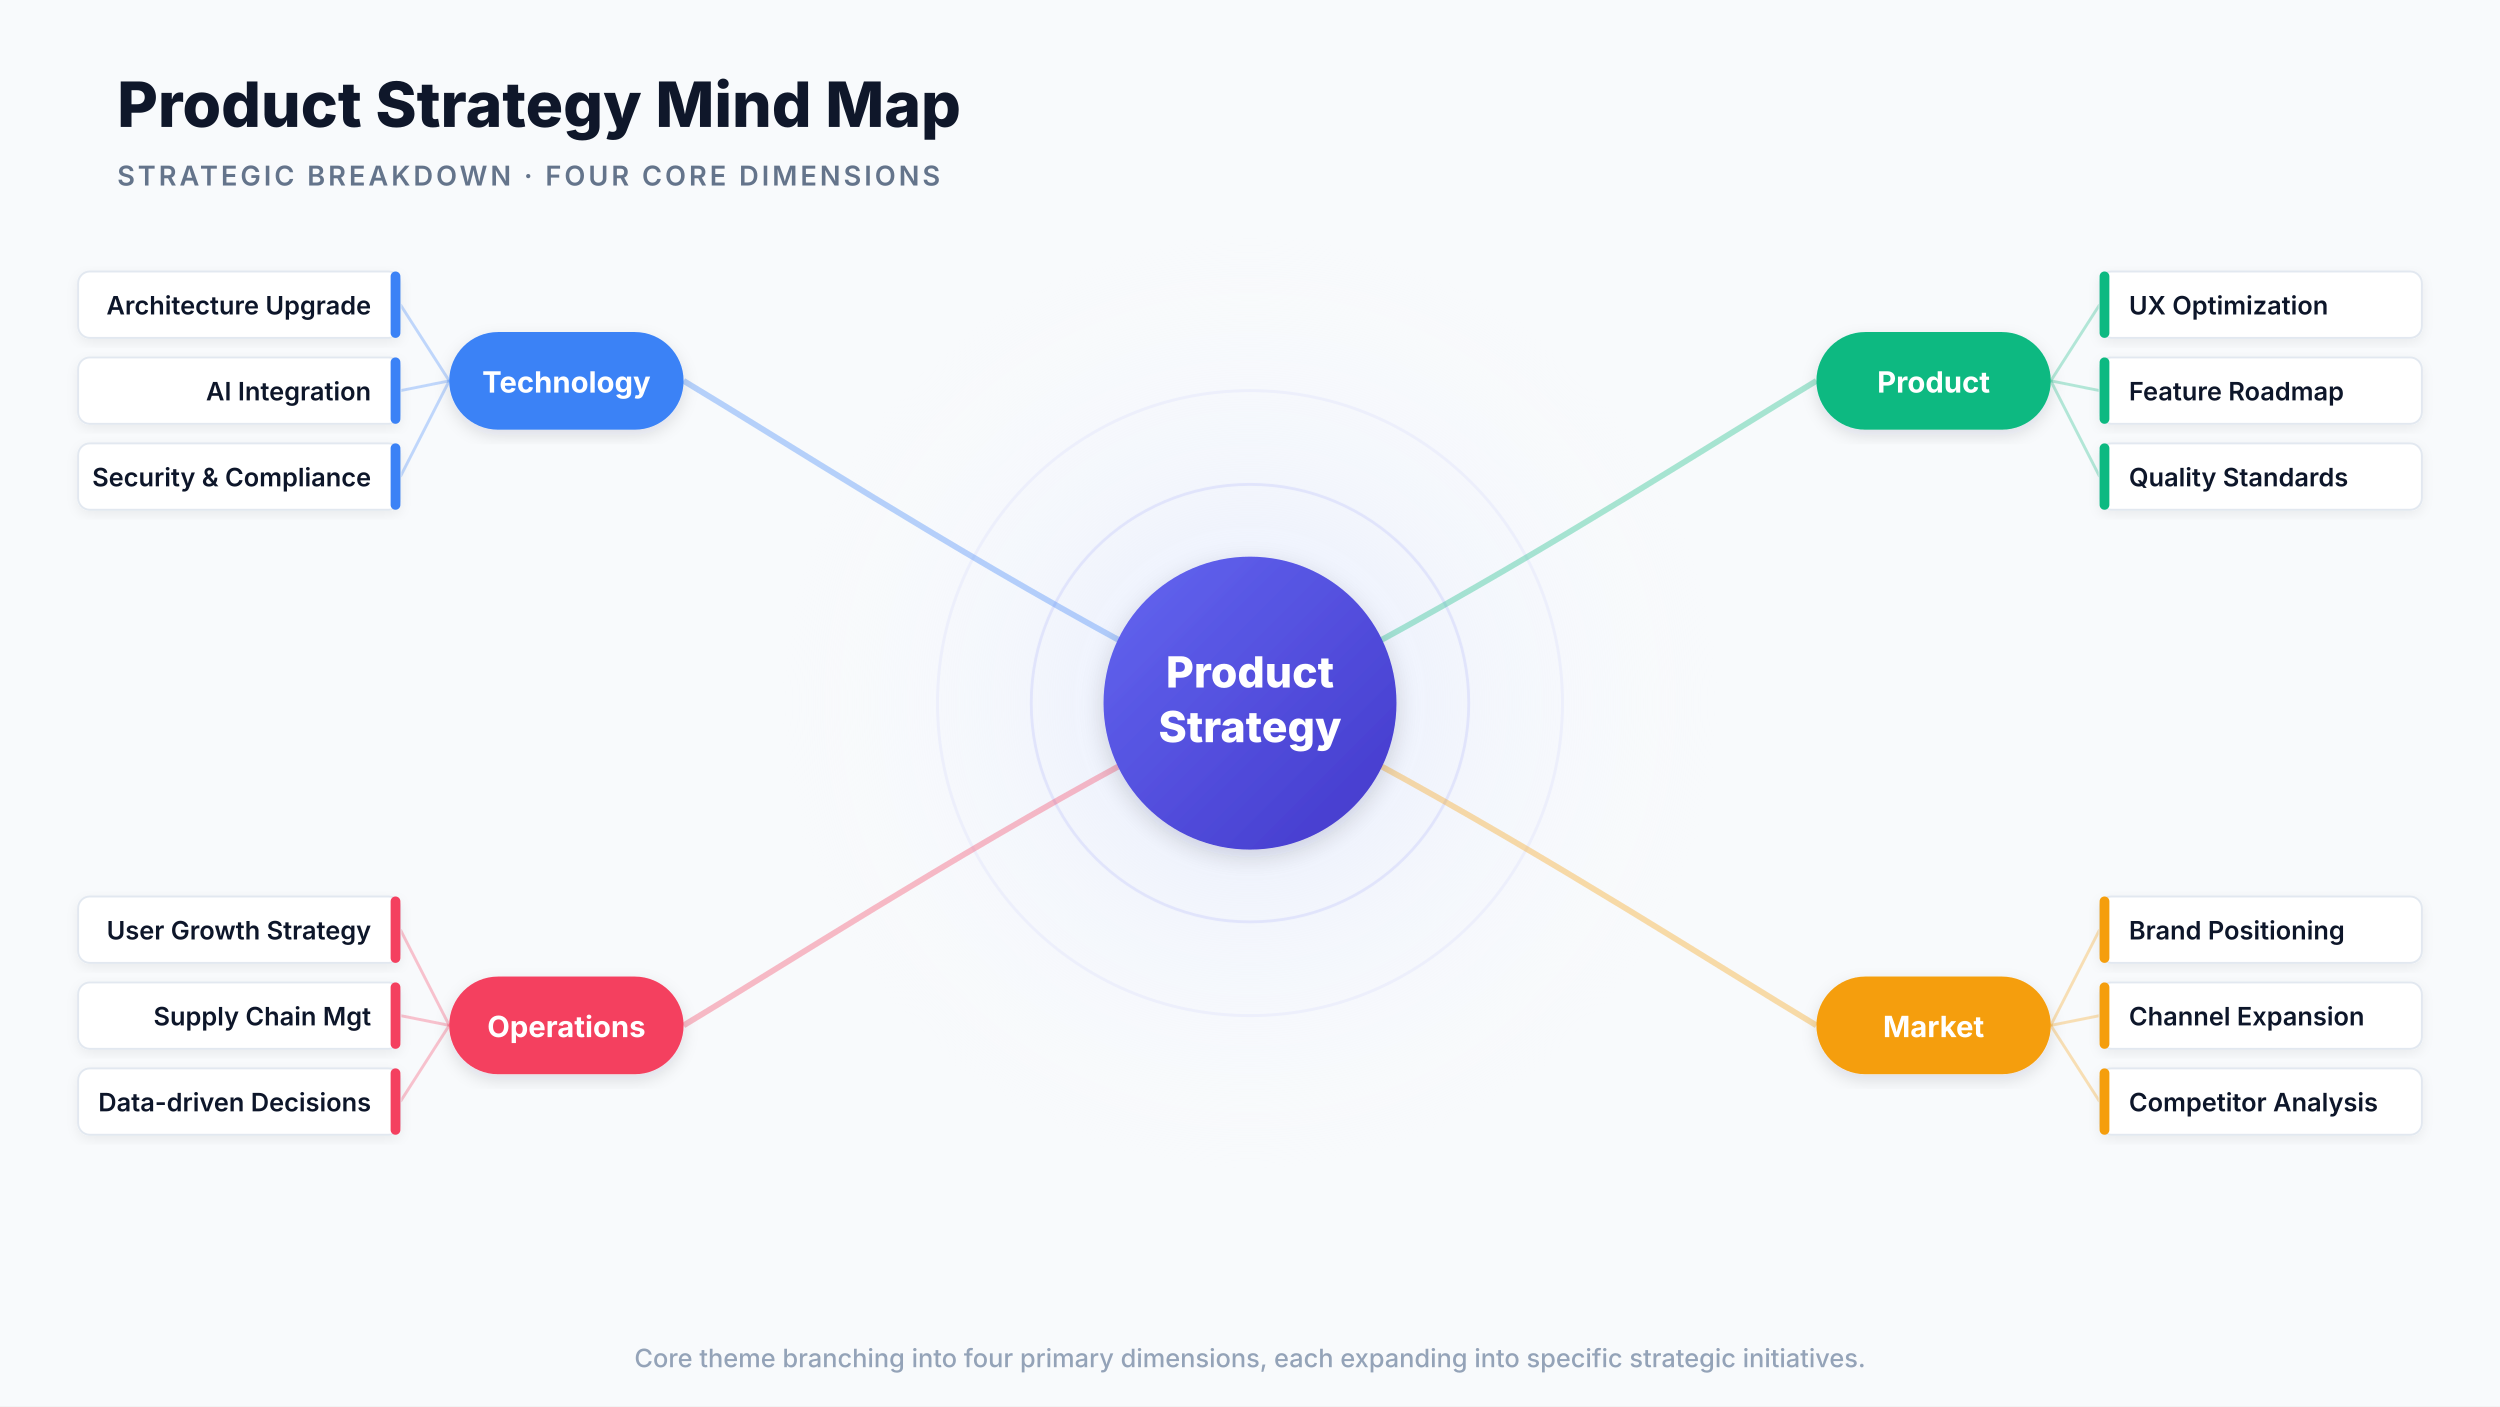
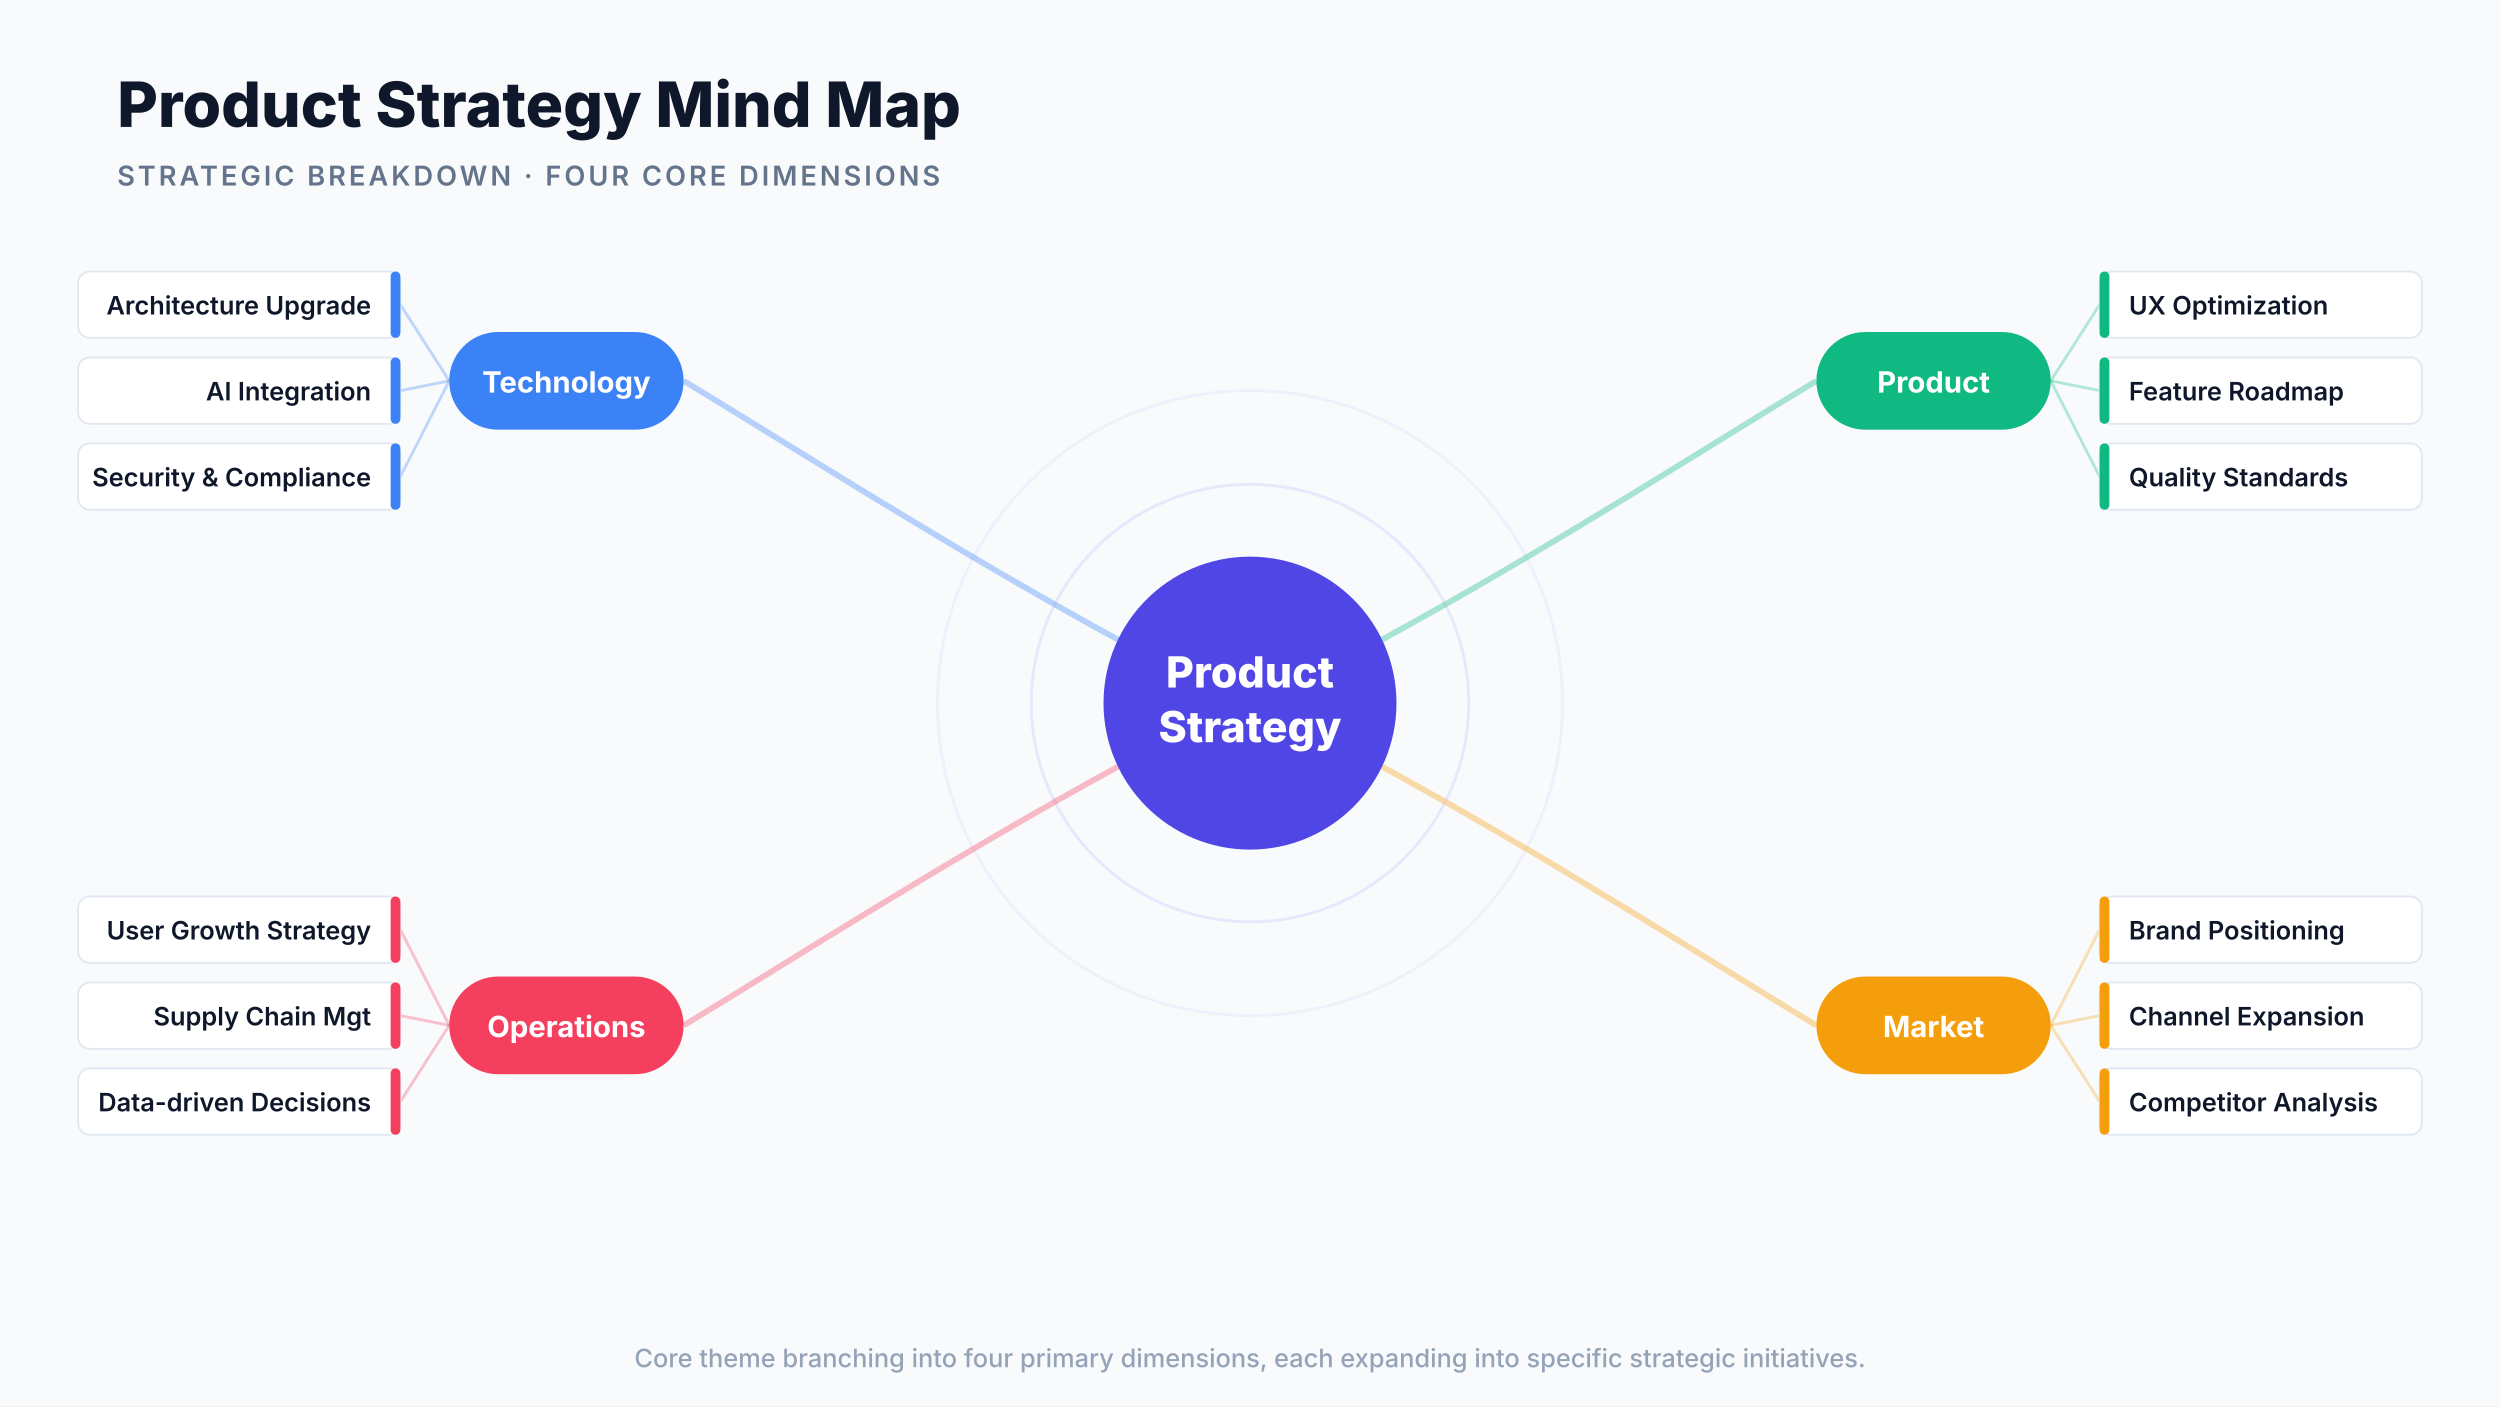
- <svg xmlns="http://www.w3.org/2000/svg" viewBox="0 0 1280 720" width="1280" height="720">
-   <defs>
-     <linearGradient id="centerGrad" x1="0%" y1="0%" x2="100%" y2="100%">
-       <stop offset="0%" stop-color="#6366F1" />
-       <stop offset="100%" stop-color="#4338CA" />
-     </linearGradient>
-     <radialGradient id="bgGlow" cx="50%" cy="50%" r="40%">
-       <stop offset="0%" stop-color="#E0E7FF" stop-opacity="0.8" />
-       <stop offset="100%" stop-color="#F8FAFC" stop-opacity="0" />
-     </radialGradient>
-     <filter id="cardShadow" x="-15%" y="-15%" width="130%" height="130%">
-       <feGaussianBlur in="SourceAlpha" stdDeviation="3" />
-       <feOffset dx="0" dy="2" result="offsetblur" />
-       <feFlood flood-color="#0F172A" flood-opacity="0.06" result="shadowColor" />
-       <feComposite in="shadowColor" in2="offsetblur" operator="in" result="shadow" />
-       <feMerge>
-         <feMergeNode in="shadow" />
-         <feMergeNode in="SourceGraphic" />
-       </feMerge>
-     </filter>
-     <filter id="branchShadow" x="-15%" y="-15%" width="130%" height="130%">
-       <feGaussianBlur in="SourceAlpha" stdDeviation="4" />
-       <feOffset dx="0" dy="3" result="offsetblur" />
-       <feFlood flood-color="#0F172A" flood-opacity="0.12" result="shadowColor" />
-       <feComposite in="shadowColor" in2="offsetblur" operator="in" result="shadow" />
-       <feMerge>
-         <feMergeNode in="shadow" />
-         <feMergeNode in="SourceGraphic" />
-       </feMerge>
-     </filter>
-     <filter id="centerShadow" x="-20%" y="-20%" width="140%" height="140%">
-       <feGaussianBlur in="SourceAlpha" stdDeviation="6" />
-       <feOffset dx="0" dy="4" result="offsetblur" />
-       <feFlood flood-color="#0F172A" flood-opacity="0.15" result="shadowColor" />
-       <feComposite in="shadowColor" in2="offsetblur" operator="in" result="shadow" />
-       <feMerge>
-         <feMergeNode in="shadow" />
-         <feMergeNode in="SourceGraphic" />
-       </feMerge>
-     </filter>
-   </defs>
+ <svg xmlns="http://www.w3.org/2000/svg" viewBox="0 0 1280 720" width="1280" height="720" font-family="-apple-system, BlinkMacSystemFont, 'Segoe UI', sans-serif" font-size="12">
  <rect width="1280" height="720" fill="#F8FAFC" />
-   <circle cx="640" cy="360" r="300" fill="url(#bgGlow)" />
-   <text x="60" y="65" font-family="-apple-system, BlinkMacSystemFont, 'Segoe UI', sans-serif" font-size="32" font-weight="800" fill="#0F172A">Product Strategy Mind Map</text>
-   <text x="60" y="95" font-family="-apple-system, BlinkMacSystemFont, 'Segoe UI', sans-serif" font-size="14" font-weight="600" fill="#64748B" letter-spacing="1.5">STRATEGIC BREAKDOWN · FOUR CORE DIMENSIONS</text>
-   <circle cx="640" cy="360" r="112" fill="none" stroke="#6366F1" stroke-width="1.5" stroke-opacity="0.12" />
-   <circle cx="640" cy="360" r="160" fill="none" stroke="#6366F1" stroke-width="1.5" stroke-opacity="0.06" />
-   <path d="M 703,330 C 795,280 880,225 930,195" stroke="#10B981" stroke-width="3" fill="none" stroke-opacity="0.35" />
-   <path d="M 703,390 C 795,440 880,495 930,525" stroke="#F59E0B" stroke-width="3" fill="none" stroke-opacity="0.35" />
-   <path d="M 577,330 C 485,280 400,225 350,195" stroke="#3B82F6" stroke-width="3" fill="none" stroke-opacity="0.35" />
-   <path d="M 577,390 C 485,440 400,495 350,525" stroke="#F43F5E" stroke-width="3" fill="none" stroke-opacity="0.35" />
-   <line x1="1050" y1="195" x2="1075" y2="156" stroke="#10B981" stroke-width="1.5" stroke-opacity="0.3" />
-   <line x1="1050" y1="195" x2="1075" y2="200" stroke="#10B981" stroke-width="1.5" stroke-opacity="0.3" />
-   <line x1="1050" y1="195" x2="1075" y2="244" stroke="#10B981" stroke-width="1.5" stroke-opacity="0.3" />
-   <line x1="1050" y1="525" x2="1075" y2="476" stroke="#F59E0B" stroke-width="1.5" stroke-opacity="0.3" />
-   <line x1="1050" y1="525" x2="1075" y2="520" stroke="#F59E0B" stroke-width="1.5" stroke-opacity="0.3" />
-   <line x1="1050" y1="525" x2="1075" y2="564" stroke="#F59E0B" stroke-width="1.5" stroke-opacity="0.3" />
-   <line x1="230" y1="195" x2="205" y2="156" stroke="#3B82F6" stroke-width="1.5" stroke-opacity="0.3" />
-   <line x1="230" y1="195" x2="205" y2="200" stroke="#3B82F6" stroke-width="1.5" stroke-opacity="0.3" />
-   <line x1="230" y1="195" x2="205" y2="244" stroke="#3B82F6" stroke-width="1.5" stroke-opacity="0.3" />
-   <line x1="230" y1="525" x2="205" y2="476" stroke="#F43F5E" stroke-width="1.5" stroke-opacity="0.3" />
-   <line x1="230" y1="525" x2="205" y2="520" stroke="#F43F5E" stroke-width="1.5" stroke-opacity="0.3" />
-   <line x1="230" y1="525" x2="205" y2="564" stroke="#F43F5E" stroke-width="1.5" stroke-opacity="0.3" />
-   <g filter="url(#cardShadow)">
+   <g id="header" data-pptx-bounds="40 15 1200 125">
+     <text x="60" y="65" font-size="32" font-weight="800" fill="#0F172A">Product Strategy Mind Map</text>
+     <text x="60" y="95" font-size="14" font-weight="600" fill="#64748B" letter-spacing="1.5">STRATEGIC BREAKDOWN · FOUR CORE DIMENSIONS</text>
+   </g>
+   <g id="branch-skeleton" data-pptx-bounds="120 108 1040 489">
+     <circle cx="640" cy="360" r="112" fill="none" stroke="#6366F1" stroke-width="1.5" stroke-opacity="0.12" />
+     <circle cx="640" cy="360" r="160" fill="none" stroke="#6366F1" stroke-width="1.5" stroke-opacity="0.06" />
+     <path d="M 703,330 C 795,280 880,225 930,195" stroke="#10B981" stroke-width="3" fill="none" stroke-opacity="0.35" />
+     <path d="M 703,390 C 795,440 880,495 930,525" stroke="#F59E0B" stroke-width="3" fill="none" stroke-opacity="0.35" />
+     <path d="M 577,330 C 485,280 400,225 350,195" stroke="#3B82F6" stroke-width="3" fill="none" stroke-opacity="0.35" />
+     <path d="M 577,390 C 485,440 400,495 350,525" stroke="#F43F5E" stroke-width="3" fill="none" stroke-opacity="0.35" />
+     <line x1="1050" y1="195" x2="1075" y2="156" stroke="#10B981" stroke-width="1.5" stroke-opacity="0.3" />
+     <line x1="1050" y1="195" x2="1075" y2="200" stroke="#10B981" stroke-width="1.5" stroke-opacity="0.3" />
+     <line x1="1050" y1="195" x2="1075" y2="244" stroke="#10B981" stroke-width="1.5" stroke-opacity="0.3" />
+     <line x1="1050" y1="525" x2="1075" y2="476" stroke="#F59E0B" stroke-width="1.5" stroke-opacity="0.3" />
+     <line x1="1050" y1="525" x2="1075" y2="520" stroke="#F59E0B" stroke-width="1.5" stroke-opacity="0.3" />
+     <line x1="1050" y1="525" x2="1075" y2="564" stroke="#F59E0B" stroke-width="1.5" stroke-opacity="0.3" />
+     <line x1="230" y1="195" x2="205" y2="156" stroke="#3B82F6" stroke-width="1.5" stroke-opacity="0.3" />
+     <line x1="230" y1="195" x2="205" y2="200" stroke="#3B82F6" stroke-width="1.5" stroke-opacity="0.3" />
+     <line x1="230" y1="195" x2="205" y2="244" stroke="#3B82F6" stroke-width="1.5" stroke-opacity="0.3" />
+     <line x1="230" y1="525" x2="205" y2="476" stroke="#F43F5E" stroke-width="1.5" stroke-opacity="0.3" />
+     <line x1="230" y1="525" x2="205" y2="520" stroke="#F43F5E" stroke-width="1.5" stroke-opacity="0.3" />
+     <line x1="230" y1="525" x2="205" y2="564" stroke="#F43F5E" stroke-width="1.5" stroke-opacity="0.3" />
+   </g>
+   <g id="product-ux-optimization-node" data-pptx-bounds="1052 132 211 48">
    <rect x="1075" y="139" width="165" height="34" rx="6" fill="#FFFFFF" stroke="#E2E8F0" stroke-width="1" />
    <rect x="1075" y="139" width="5" height="34" rx="2.5" fill="#10B981" />
-     <text x="1090" y="161" font-family="-apple-system, BlinkMacSystemFont, 'Segoe UI', sans-serif" font-size="13" font-weight="600" fill="#0F172A">UX Optimization</text>
+     <text x="1090" y="161" font-size="13" font-weight="600" fill="#0F172A">UX Optimization</text>
  </g>
-   <g filter="url(#cardShadow)">
+   <g id="product-feature-roadmap-node" data-pptx-bounds="1052 176 211 48">
    <rect x="1075" y="183" width="165" height="34" rx="6" fill="#FFFFFF" stroke="#E2E8F0" stroke-width="1" />
    <rect x="1075" y="183" width="5" height="34" rx="2.5" fill="#10B981" />
-     <text x="1090" y="205" font-family="-apple-system, BlinkMacSystemFont, 'Segoe UI', sans-serif" font-size="13" font-weight="600" fill="#0F172A">Feature Roadmap</text>
+     <text x="1090" y="205" font-size="13" font-weight="600" fill="#0F172A">Feature Roadmap</text>
  </g>
-   <g filter="url(#cardShadow)">
+   <g id="product-quality-standards-node" data-pptx-bounds="1052 220 211 48">
    <rect x="1075" y="227" width="165" height="34" rx="6" fill="#FFFFFF" stroke="#E2E8F0" stroke-width="1" />
    <rect x="1075" y="227" width="5" height="34" rx="2.5" fill="#10B981" />
-     <text x="1090" y="249" font-family="-apple-system, BlinkMacSystemFont, 'Segoe UI', sans-serif" font-size="13" font-weight="600" fill="#0F172A">Quality Standards</text>
+     <text x="1090" y="249" font-size="13" font-weight="600" fill="#0F172A">Quality Standards</text>
  </g>
-   <g filter="url(#cardShadow)">
+   <g id="market-brand-positioning-node" data-pptx-bounds="1052 452 211 48">
    <rect x="1075" y="459" width="165" height="34" rx="6" fill="#FFFFFF" stroke="#E2E8F0" stroke-width="1" />
    <rect x="1075" y="459" width="5" height="34" rx="2.5" fill="#F59E0B" />
-     <text x="1090" y="481" font-family="-apple-system, BlinkMacSystemFont, 'Segoe UI', sans-serif" font-size="13" font-weight="600" fill="#0F172A">Brand Positioning</text>
+     <text x="1090" y="481" font-size="13" font-weight="600" fill="#0F172A">Brand Positioning</text>
  </g>
-   <g filter="url(#cardShadow)">
+   <g id="market-channel-expansion-node" data-pptx-bounds="1052 496 211 48">
    <rect x="1075" y="503" width="165" height="34" rx="6" fill="#FFFFFF" stroke="#E2E8F0" stroke-width="1" />
    <rect x="1075" y="503" width="5" height="34" rx="2.5" fill="#F59E0B" />
-     <text x="1090" y="525" font-family="-apple-system, BlinkMacSystemFont, 'Segoe UI', sans-serif" font-size="13" font-weight="600" fill="#0F172A">Channel Expansion</text>
+     <text x="1090" y="525" font-size="13" font-weight="600" fill="#0F172A">Channel Expansion</text>
  </g>
-   <g filter="url(#cardShadow)">
+   <g id="market-competitor-analysis-node" data-pptx-bounds="1052 540 211 48">
    <rect x="1075" y="547" width="165" height="34" rx="6" fill="#FFFFFF" stroke="#E2E8F0" stroke-width="1" />
    <rect x="1075" y="547" width="5" height="34" rx="2.5" fill="#F59E0B" />
-     <text x="1090" y="569" font-family="-apple-system, BlinkMacSystemFont, 'Segoe UI', sans-serif" font-size="13" font-weight="600" fill="#0F172A">Competitor Analysis</text>
+     <text x="1090" y="569" font-size="13" font-weight="600" fill="#0F172A">Competitor Analysis</text>
  </g>
-   <g filter="url(#cardShadow)">
+   <g id="technology-architecture-upgrade-node" data-pptx-bounds="17 132 211 48">
    <rect x="40" y="139" width="165" height="34" rx="6" fill="#FFFFFF" stroke="#E2E8F0" stroke-width="1" />
    <rect x="200" y="139" width="5" height="34" rx="2.5" fill="#3B82F6" />
-     <text x="190" y="161" text-anchor="end" font-family="-apple-system, BlinkMacSystemFont, 'Segoe UI', sans-serif" font-size="13" font-weight="600" fill="#0F172A">Architecture Upgrade</text>
+     <text x="190" y="161" text-anchor="end" font-size="13" font-weight="600" fill="#0F172A">Architecture Upgrade</text>
  </g>
-   <g filter="url(#cardShadow)">
+   <g id="technology-ai-integration-node" data-pptx-bounds="17 176 211 48">
    <rect x="40" y="183" width="165" height="34" rx="6" fill="#FFFFFF" stroke="#E2E8F0" stroke-width="1" />
    <rect x="200" y="183" width="5" height="34" rx="2.5" fill="#3B82F6" />
-     <text x="190" y="205" text-anchor="end" font-family="-apple-system, BlinkMacSystemFont, 'Segoe UI', sans-serif" font-size="13" font-weight="600" fill="#0F172A">AI Integration</text>
+     <text x="190" y="205" text-anchor="end" font-size="13" font-weight="600" fill="#0F172A">AI Integration</text>
  </g>
-   <g filter="url(#cardShadow)">
+   <g id="technology-security-compliance-node" data-pptx-bounds="17 220 211 48">
    <rect x="40" y="227" width="165" height="34" rx="6" fill="#FFFFFF" stroke="#E2E8F0" stroke-width="1" />
    <rect x="200" y="227" width="5" height="34" rx="2.5" fill="#3B82F6" />
-     <text x="190" y="249" text-anchor="end" font-family="-apple-system, BlinkMacSystemFont, 'Segoe UI', sans-serif" font-size="13" font-weight="600" fill="#0F172A">Security &amp; Compliance</text>
+     <text x="190" y="249" text-anchor="end" font-size="13" font-weight="600" fill="#0F172A">Security &amp; Compliance</text>
  </g>
-   <g filter="url(#cardShadow)">
+   <g id="operations-user-growth-node" data-pptx-bounds="17 452 211 48">
    <rect x="40" y="459" width="165" height="34" rx="6" fill="#FFFFFF" stroke="#E2E8F0" stroke-width="1" />
    <rect x="200" y="459" width="5" height="34" rx="2.5" fill="#F43F5E" />
-     <text x="190" y="481" text-anchor="end" font-family="-apple-system, BlinkMacSystemFont, 'Segoe UI', sans-serif" font-size="13" font-weight="600" fill="#0F172A">User Growth Strategy</text>
+     <text x="190" y="481" text-anchor="end" font-size="13" font-weight="600" fill="#0F172A">User Growth Strategy</text>
  </g>
-   <g filter="url(#cardShadow)">
+   <g id="operations-supply-chain-node" data-pptx-bounds="17 496 211 48">
    <rect x="40" y="503" width="165" height="34" rx="6" fill="#FFFFFF" stroke="#E2E8F0" stroke-width="1" />
    <rect x="200" y="503" width="5" height="34" rx="2.5" fill="#F43F5E" />
-     <text x="190" y="525" text-anchor="end" font-family="-apple-system, BlinkMacSystemFont, 'Segoe UI', sans-serif" font-size="13" font-weight="600" fill="#0F172A">Supply Chain Mgt</text>
+     <text x="190" y="525" text-anchor="end" font-size="13" font-weight="600" fill="#0F172A">Supply Chain Mgt</text>
  </g>
-   <g filter="url(#cardShadow)">
+   <g id="operations-data-driven-decisions-node" data-pptx-bounds="17 540 211 48">
    <rect x="40" y="547" width="165" height="34" rx="6" fill="#FFFFFF" stroke="#E2E8F0" stroke-width="1" />
    <rect x="200" y="547" width="5" height="34" rx="2.5" fill="#F43F5E" />
-     <text x="190" y="569" text-anchor="end" font-family="-apple-system, BlinkMacSystemFont, 'Segoe UI', sans-serif" font-size="13" font-weight="600" fill="#0F172A">Data-driven Decisions</text>
+     <text x="190" y="569" text-anchor="end" font-size="13" font-weight="600" fill="#0F172A">Data-driven Decisions</text>
  </g>
-   <g filter="url(#branchShadow)">
+   <g id="product-branch-node" data-pptx-bounds="913 163 154 64">
    <rect x="930" y="170" width="120" height="50" rx="25" fill="#10B981" />
-     <text x="990" y="201" text-anchor="middle" font-family="-apple-system, BlinkMacSystemFont, 'Segoe UI', sans-serif" font-size="15" font-weight="700" fill="#FFFFFF">Product</text>
+     <text x="990" y="201" text-anchor="middle" font-size="15" font-weight="700" fill="#FFFFFF">Product</text>
  </g>
-   <g filter="url(#branchShadow)">
+   <g id="market-branch-node" data-pptx-bounds="913 493 154 64">
    <rect x="930" y="500" width="120" height="50" rx="25" fill="#F59E0B" />
-     <text x="990" y="531" text-anchor="middle" font-family="-apple-system, BlinkMacSystemFont, 'Segoe UI', sans-serif" font-size="15" font-weight="700" fill="#FFFFFF">Market</text>
+     <text x="990" y="531" text-anchor="middle" font-size="15" font-weight="700" fill="#FFFFFF">Market</text>
  </g>
-   <g filter="url(#branchShadow)">
+   <g id="technology-branch-node" data-pptx-bounds="213 163 154 64">
    <rect x="230" y="170" width="120" height="50" rx="25" fill="#3B82F6" />
-     <text x="290" y="201" text-anchor="middle" font-family="-apple-system, BlinkMacSystemFont, 'Segoe UI', sans-serif" font-size="15" font-weight="700" fill="#FFFFFF">Technology</text>
+     <text x="290" y="201" text-anchor="middle" font-size="15" font-weight="700" fill="#FFFFFF">Technology</text>
  </g>
-   <g filter="url(#branchShadow)">
+   <g id="operations-branch-node" data-pptx-bounds="213 493 154 64">
    <rect x="230" y="500" width="120" height="50" rx="25" fill="#F43F5E" />
-     <text x="290" y="531" text-anchor="middle" font-family="-apple-system, BlinkMacSystemFont, 'Segoe UI', sans-serif" font-size="15" font-weight="700" fill="#FFFFFF">Operations</text>
+     <text x="290" y="531" text-anchor="middle" font-size="15" font-weight="700" fill="#FFFFFF">Operations</text>
  </g>
-   <g filter="url(#centerShadow)">
-     <circle cx="640" cy="360" r="75" fill="url(#centerGrad)" />
-     <text x="640" y="352" text-anchor="middle" font-family="-apple-system, BlinkMacSystemFont, 'Segoe UI', sans-serif" font-size="22" font-weight="800" fill="#FFFFFF">Product</text>
-     <text x="640" y="380" text-anchor="middle" font-family="-apple-system, BlinkMacSystemFont, 'Segoe UI', sans-serif" font-size="22" font-weight="800" fill="#FFFFFF">Strategy</text>
+   <g id="strategy-core-node" data-pptx-bounds="544 273 192 174">
+     <circle cx="640" cy="360" r="75" fill="#4F46E5" />
+     <text x="640" y="352" text-anchor="middle" font-size="22" font-weight="800" fill="#FFFFFF">Product</text>
+     <text x="640" y="380" text-anchor="middle" font-size="22" font-weight="800" fill="#FFFFFF">Strategy</text>
  </g>
-   <text x="640" y="700" text-anchor="middle" font-family="-apple-system, BlinkMacSystemFont, 'Segoe UI', sans-serif" font-size="13" font-weight="500" fill="#94A3B8">
-         Core theme branching into four primary dimensions, each expanding into specific strategic initiatives.
-     </text>
+   <g id="source" data-pptx-bounds="40 676 1200 39">
+     <text x="640" y="700" text-anchor="middle" font-size="13" font-weight="500" fill="#94A3B8">
+             Core theme branching into four primary dimensions, each expanding into specific strategic initiatives.
+         </text>
+   </g>
</svg>
